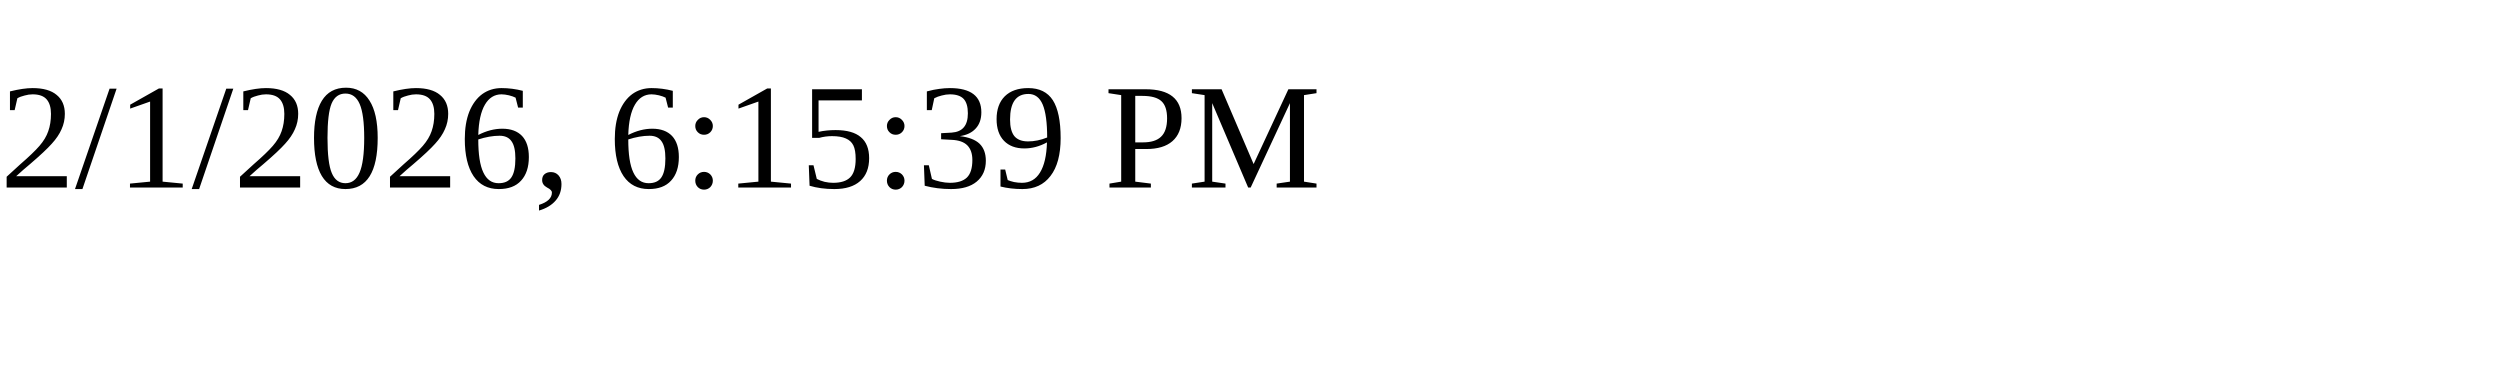
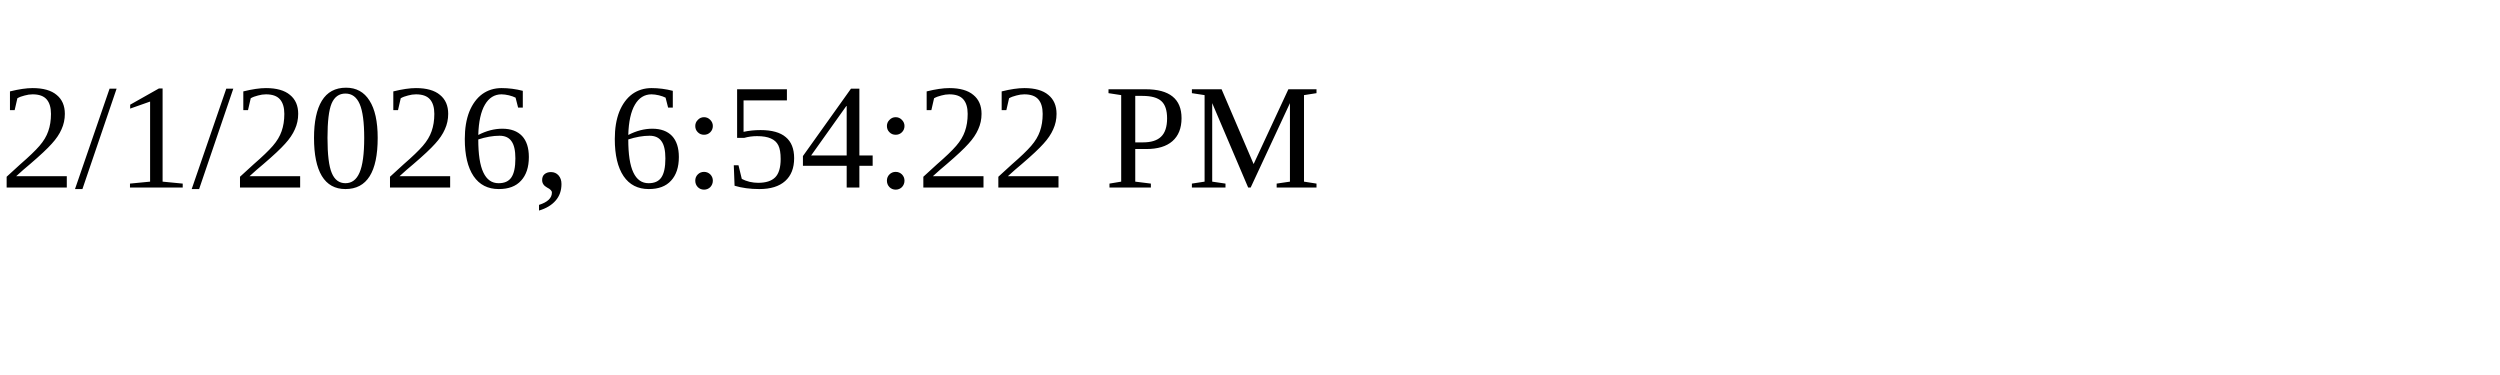
<svg xmlns="http://www.w3.org/2000/svg" height="30" width="200">
-   <text x="0" y="15">2/1/2026, 6:15:39 PM</text>
+   <text x="0" y="15">2/1/2026, 6:54:22 PM</text>
</svg>
